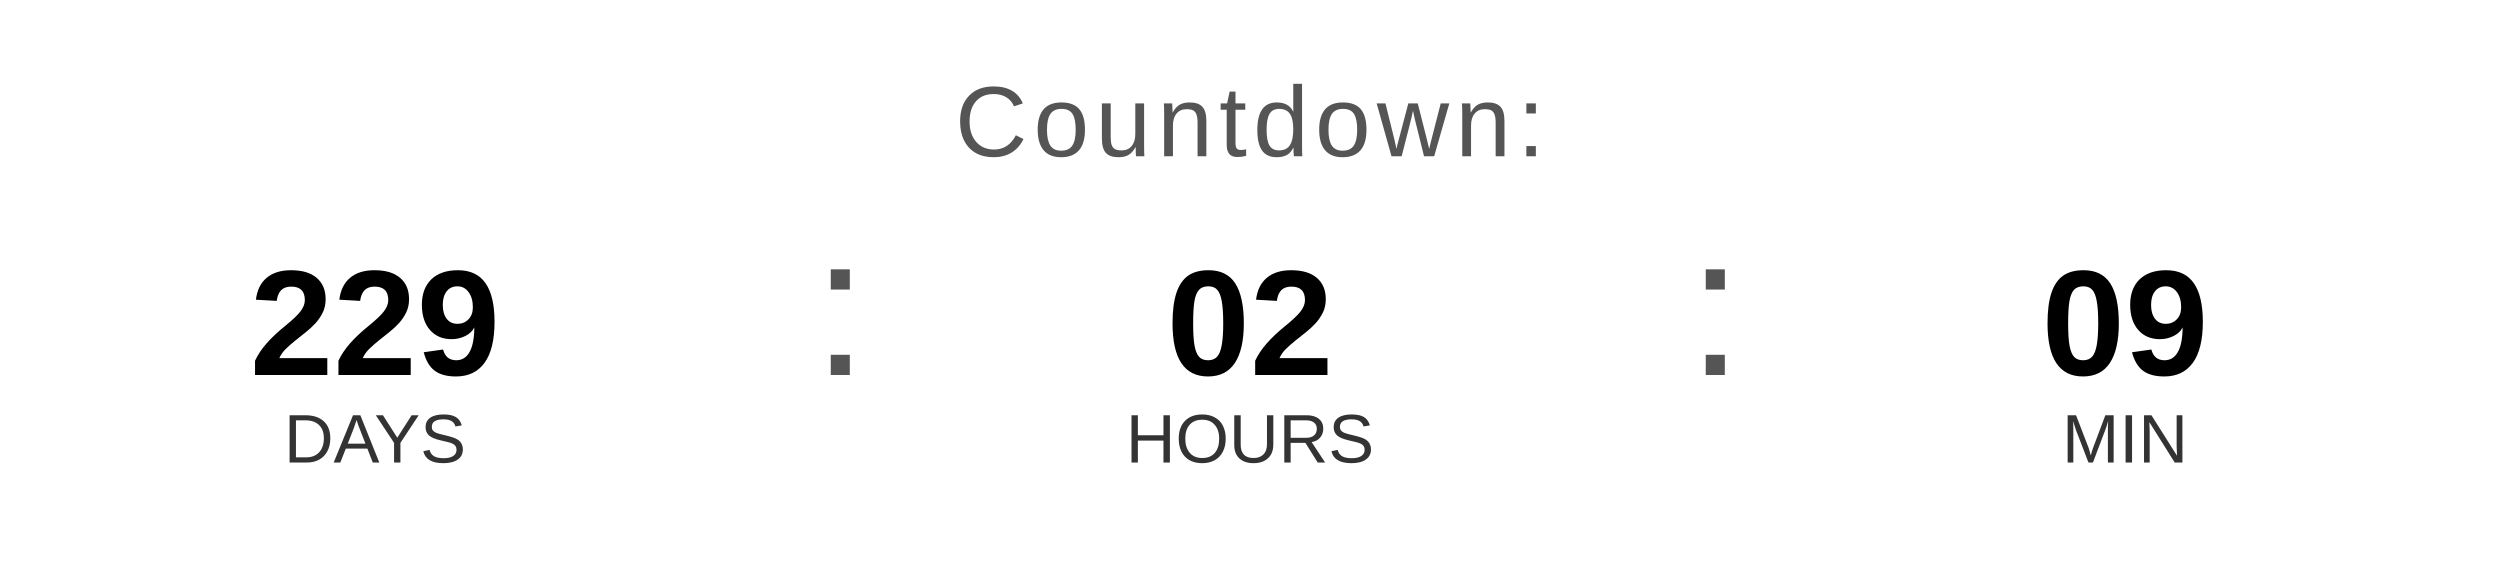
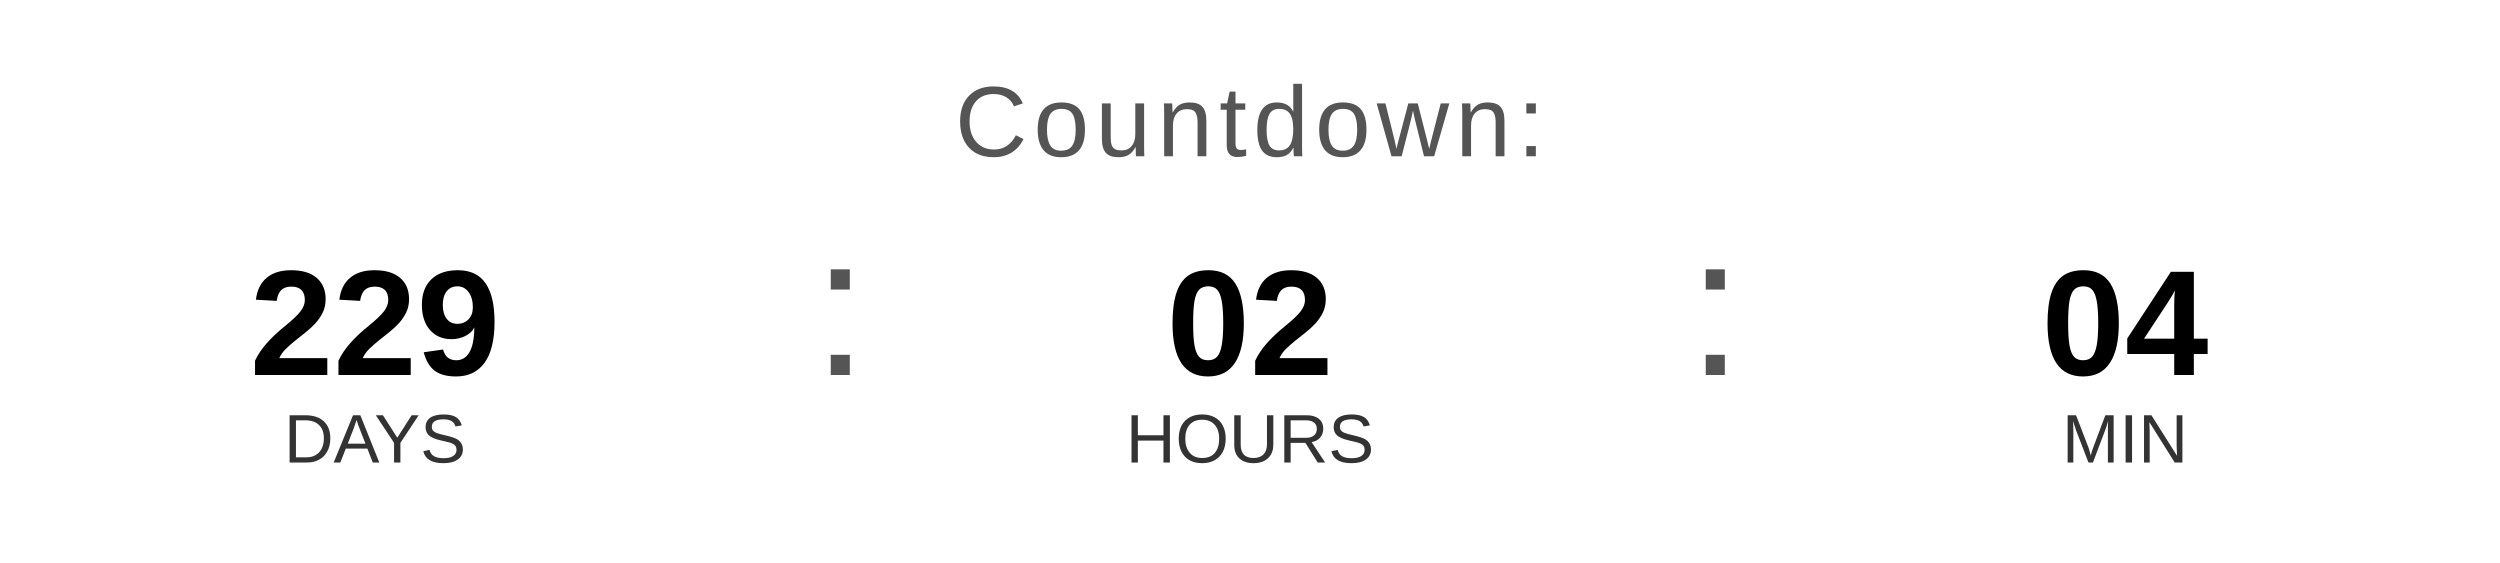
<svg xmlns="http://www.w3.org/2000/svg" width="400" height="90" viewBox="0 0 400 90">
  <text x="200" y="25" font-family="Arial, Helvetica, sans-serif" font-size="16" fill="#555555" text-anchor="middle" letter-spacing="1">
    Countdown:
  </text>
  <text x="60" y="60" font-family="Arial, Helvetica, sans-serif" font-size="24" font-weight="bold" fill="#000000" text-anchor="middle">229</text>
  <text x="60" y="74" font-family="Arial, Helvetica, sans-serif" font-size="11" fill="#333333" text-anchor="middle">DAYS</text>
  <text x="130" y="60" font-family="Arial, sans-serif" font-size="32" fill="#555555">:</text>
  <text x="200" y="60" font-family="Arial, Helvetica, sans-serif" font-size="24" font-weight="bold" fill="#000000" text-anchor="middle">02</text>
  <text x="200" y="74" font-family="Arial, Helvetica, sans-serif" font-size="11" fill="#333333" text-anchor="middle">HOURS</text>
  <text x="270" y="60" font-family="Arial, sans-serif" font-size="32" fill="#555555">:</text>
-   <text x="340" y="60" font-family="Arial, Helvetica, sans-serif" font-size="24" font-weight="bold" fill="#000000" text-anchor="middle">09</text>
+   <text x="340" y="60" font-family="Arial, Helvetica, sans-serif" font-size="24" font-weight="bold" fill="#000000" text-anchor="middle">04</text>
  <text x="340" y="74" font-family="Arial, Helvetica, sans-serif" font-size="11" fill="#333333" text-anchor="middle">MIN</text>
</svg>
